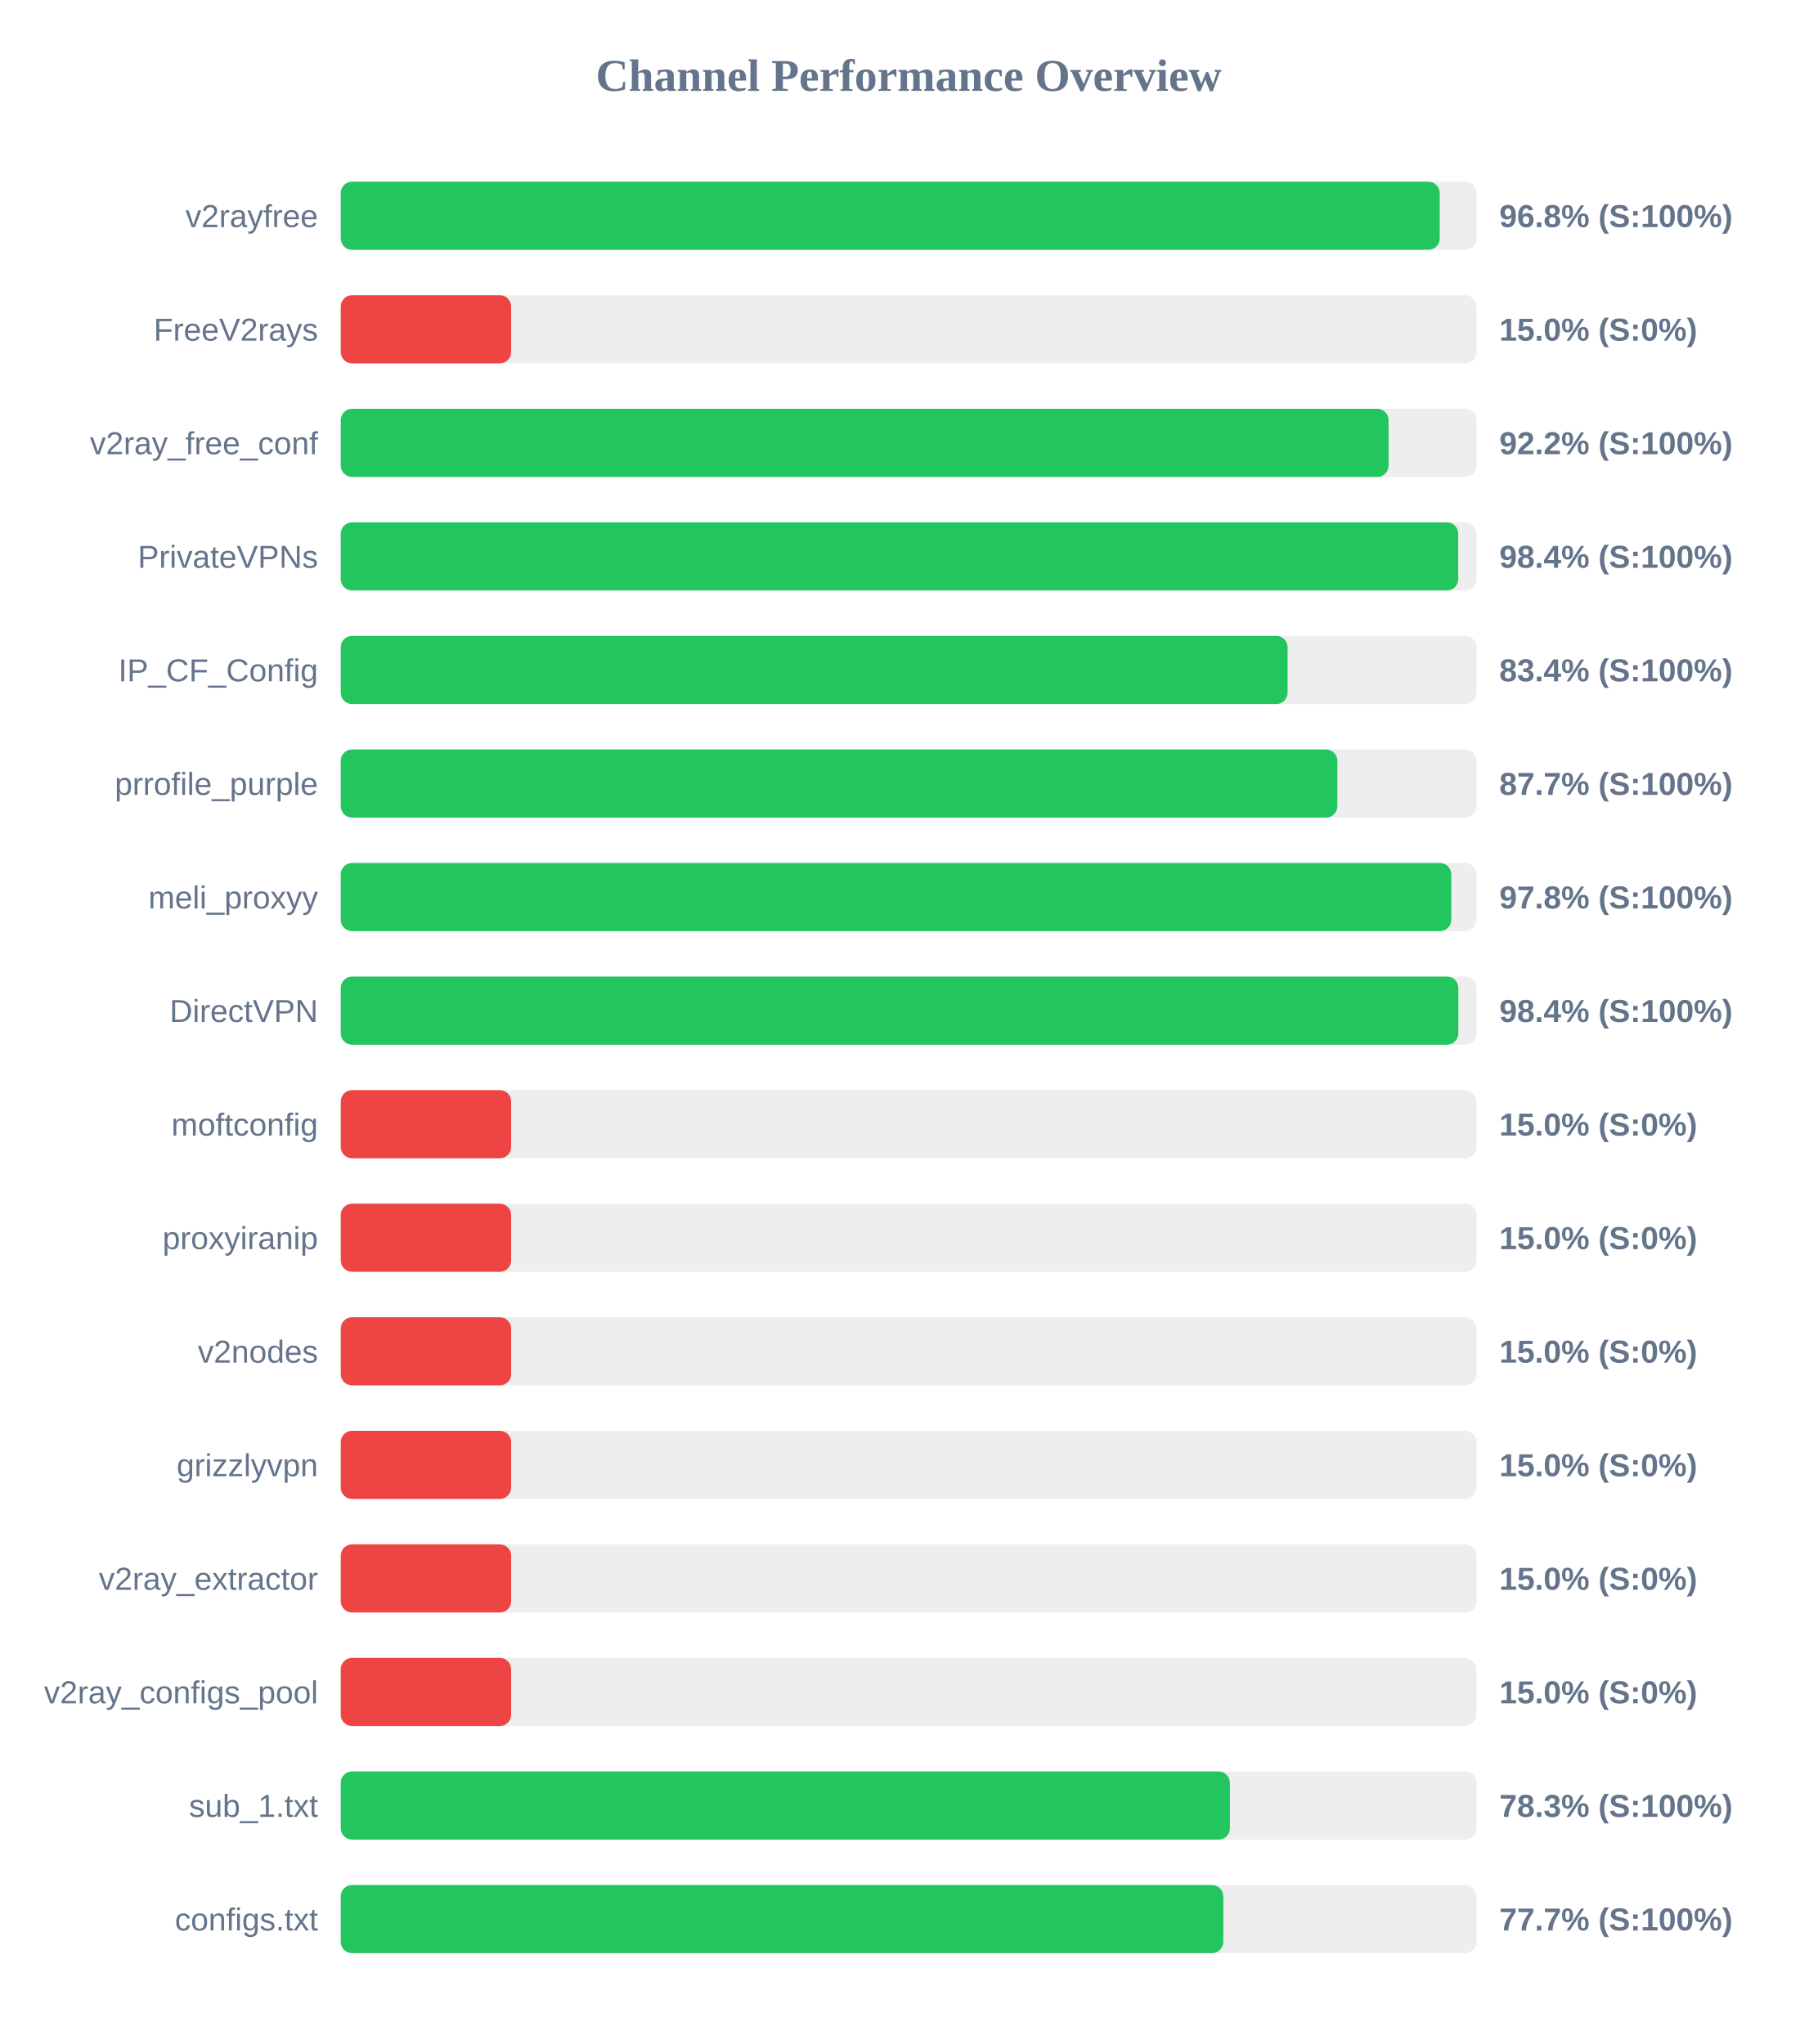
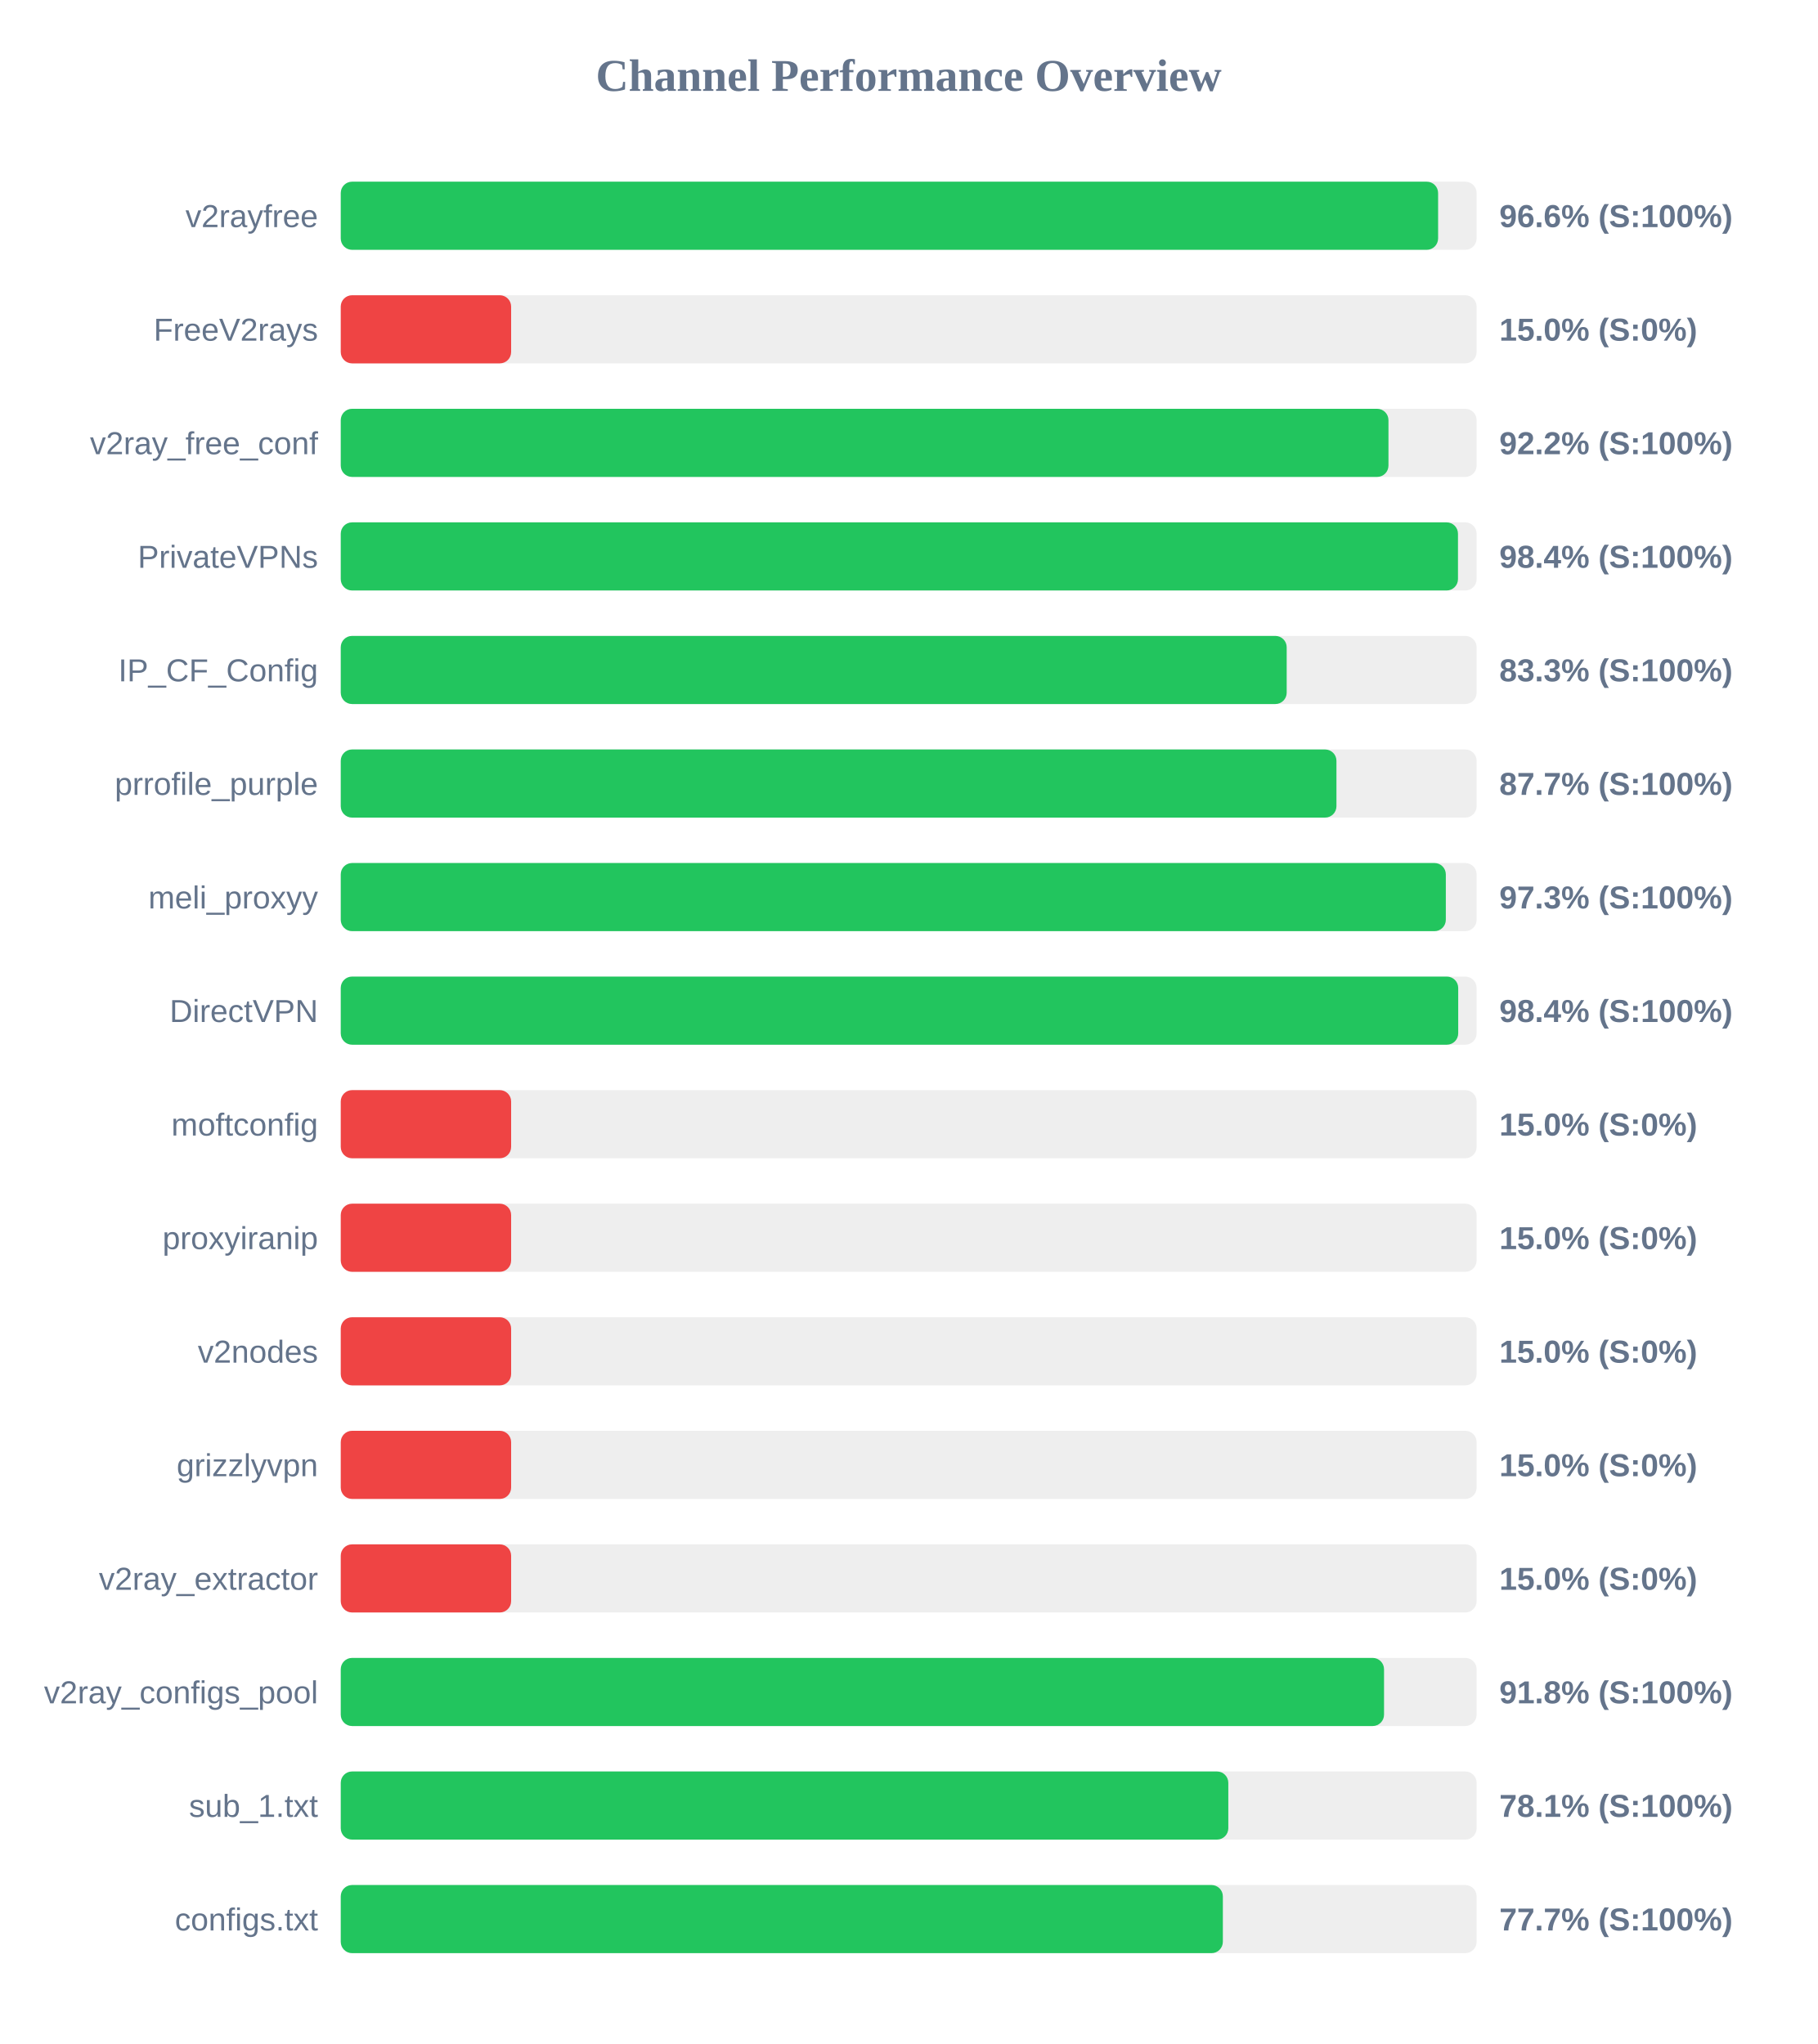
<svg xmlns="http://www.w3.org/2000/svg" width="800" height="900" version="1.1">
  <style>
        .row { font: 14px Arial; fill: #64748b; }
        .score { font: bold 14px Arial; fill: #64748b; }
    </style>
  <text x="400" y="40" text-anchor="middle" font-size="20px" font-weight="bold" fill="#64748b">Channel Performance Overview</text>
  <rect x="150" y="80" width="500" height="30" fill="#eee" rx="5" />
-   <rect x="150" y="80" width="483.75" height="30" fill="#22c55e" rx="5" />
+   <rect x="150" y="80" width="483.05" height="30" fill="#22c55e" rx="5" />
  <text x="140" y="100" text-anchor="end" class="row">v2rayfree</text>
-   <text x="660" y="100" text-anchor="start" class="score">96.8% (S:100%)</text>
+   <text x="660" y="100" text-anchor="start" class="score">96.6% (S:100%)</text>
  <rect x="150" y="130" width="500" height="30" fill="#eee" rx="5" />
  <rect x="150" y="130" width="75.0" height="30" fill="#ef4444" rx="5" />
  <text x="140" y="150" text-anchor="end" class="row">FreeV2rays</text>
  <text x="660" y="150" text-anchor="start" class="score">15.0% (S:0%)</text>
  <rect x="150" y="180" width="500" height="30" fill="#eee" rx="5" />
-   <rect x="150" y="180" width="461.25" height="30" fill="#22c55e" rx="5" />
+   <rect x="150" y="180" width="461.2" height="30" fill="#22c55e" rx="5" />
  <text x="140" y="200" text-anchor="end" class="row">v2ray_free_conf</text>
  <text x="660" y="200" text-anchor="start" class="score">92.2% (S:100%)</text>
  <rect x="150" y="230" width="500" height="30" fill="#eee" rx="5" />
-   <rect x="150" y="230" width="491.9" height="30" fill="#22c55e" rx="5" />
+   <rect x="150" y="230" width="491.8" height="30" fill="#22c55e" rx="5" />
  <text x="140" y="250" text-anchor="end" class="row">PrivateVPNs</text>
  <text x="660" y="250" text-anchor="start" class="score">98.4% (S:100%)</text>
  <rect x="150" y="280" width="500" height="30" fill="#eee" rx="5" />
-   <rect x="150" y="280" width="416.8" height="30" fill="#22c55e" rx="5" />
+   <rect x="150" y="280" width="416.4" height="30" fill="#22c55e" rx="5" />
  <text x="140" y="300" text-anchor="end" class="row">IP_CF_Config</text>
-   <text x="660" y="300" text-anchor="start" class="score">83.4% (S:100%)</text>
+   <text x="660" y="300" text-anchor="start" class="score">83.3% (S:100%)</text>
  <rect x="150" y="330" width="500" height="30" fill="#eee" rx="5" />
-   <rect x="150" y="330" width="438.7" height="30" fill="#22c55e" rx="5" />
+   <rect x="150" y="330" width="438.3" height="30" fill="#22c55e" rx="5" />
  <text x="140" y="350" text-anchor="end" class="row">prrofile_purple</text>
  <text x="660" y="350" text-anchor="start" class="score">87.7% (S:100%)</text>
  <rect x="150" y="380" width="500" height="30" fill="#eee" rx="5" />
-   <rect x="150" y="380" width="488.85" height="30" fill="#22c55e" rx="5" />
+   <rect x="150" y="380" width="486.45" height="30" fill="#22c55e" rx="5" />
  <text x="140" y="400" text-anchor="end" class="row">meli_proxyy</text>
-   <text x="660" y="400" text-anchor="start" class="score">97.8% (S:100%)</text>
+   <text x="660" y="400" text-anchor="start" class="score">97.3% (S:100%)</text>
  <rect x="150" y="430" width="500" height="30" fill="#eee" rx="5" />
-   <rect x="150" y="430" width="491.95" height="30" fill="#22c55e" rx="5" />
+   <rect x="150" y="430" width="491.9" height="30" fill="#22c55e" rx="5" />
  <text x="140" y="450" text-anchor="end" class="row">DirectVPN</text>
  <text x="660" y="450" text-anchor="start" class="score">98.4% (S:100%)</text>
  <rect x="150" y="480" width="500" height="30" fill="#eee" rx="5" />
  <rect x="150" y="480" width="75.0" height="30" fill="#ef4444" rx="5" />
  <text x="140" y="500" text-anchor="end" class="row">moftconfig</text>
  <text x="660" y="500" text-anchor="start" class="score">15.0% (S:0%)</text>
  <rect x="150" y="530" width="500" height="30" fill="#eee" rx="5" />
  <rect x="150" y="530" width="75.0" height="30" fill="#ef4444" rx="5" />
  <text x="140" y="550" text-anchor="end" class="row">proxyiranip</text>
  <text x="660" y="550" text-anchor="start" class="score">15.0% (S:0%)</text>
  <rect x="150" y="580" width="500" height="30" fill="#eee" rx="5" />
  <rect x="150" y="580" width="75.0" height="30" fill="#ef4444" rx="5" />
  <text x="140" y="600" text-anchor="end" class="row">v2nodes</text>
  <text x="660" y="600" text-anchor="start" class="score">15.0% (S:0%)</text>
  <rect x="150" y="630" width="500" height="30" fill="#eee" rx="5" />
  <rect x="150" y="630" width="75.0" height="30" fill="#ef4444" rx="5" />
  <text x="140" y="650" text-anchor="end" class="row">grizzlyvpn</text>
  <text x="660" y="650" text-anchor="start" class="score">15.0% (S:0%)</text>
  <rect x="150" y="680" width="500" height="30" fill="#eee" rx="5" />
  <rect x="150" y="680" width="75.0" height="30" fill="#ef4444" rx="5" />
  <text x="140" y="700" text-anchor="end" class="row">v2ray_extractor</text>
  <text x="660" y="700" text-anchor="start" class="score">15.0% (S:0%)</text>
  <rect x="150" y="730" width="500" height="30" fill="#eee" rx="5" />
-   <rect x="150" y="730" width="75.0" height="30" fill="#ef4444" rx="5" />
+   <rect x="150" y="730" width="459.25" height="30" fill="#22c55e" rx="5" />
  <text x="140" y="750" text-anchor="end" class="row">v2ray_configs_pool</text>
-   <text x="660" y="750" text-anchor="start" class="score">15.0% (S:0%)</text>
+   <text x="660" y="750" text-anchor="start" class="score">91.8% (S:100%)</text>
  <rect x="150" y="780" width="500" height="30" fill="#eee" rx="5" />
-   <rect x="150" y="780" width="391.4" height="30" fill="#22c55e" rx="5" />
+   <rect x="150" y="780" width="390.7" height="30" fill="#22c55e" rx="5" />
  <text x="140" y="800" text-anchor="end" class="row">sub_1.txt</text>
-   <text x="660" y="800" text-anchor="start" class="score">78.3% (S:100%)</text>
+   <text x="660" y="800" text-anchor="start" class="score">78.1% (S:100%)</text>
  <rect x="150" y="830" width="500" height="30" fill="#eee" rx="5" />
-   <rect x="150" y="830" width="388.5" height="30" fill="#22c55e" rx="5" />
+   <rect x="150" y="830" width="388.3" height="30" fill="#22c55e" rx="5" />
  <text x="140" y="850" text-anchor="end" class="row">configs.txt</text>
  <text x="660" y="850" text-anchor="start" class="score">77.7% (S:100%)</text>
</svg>
